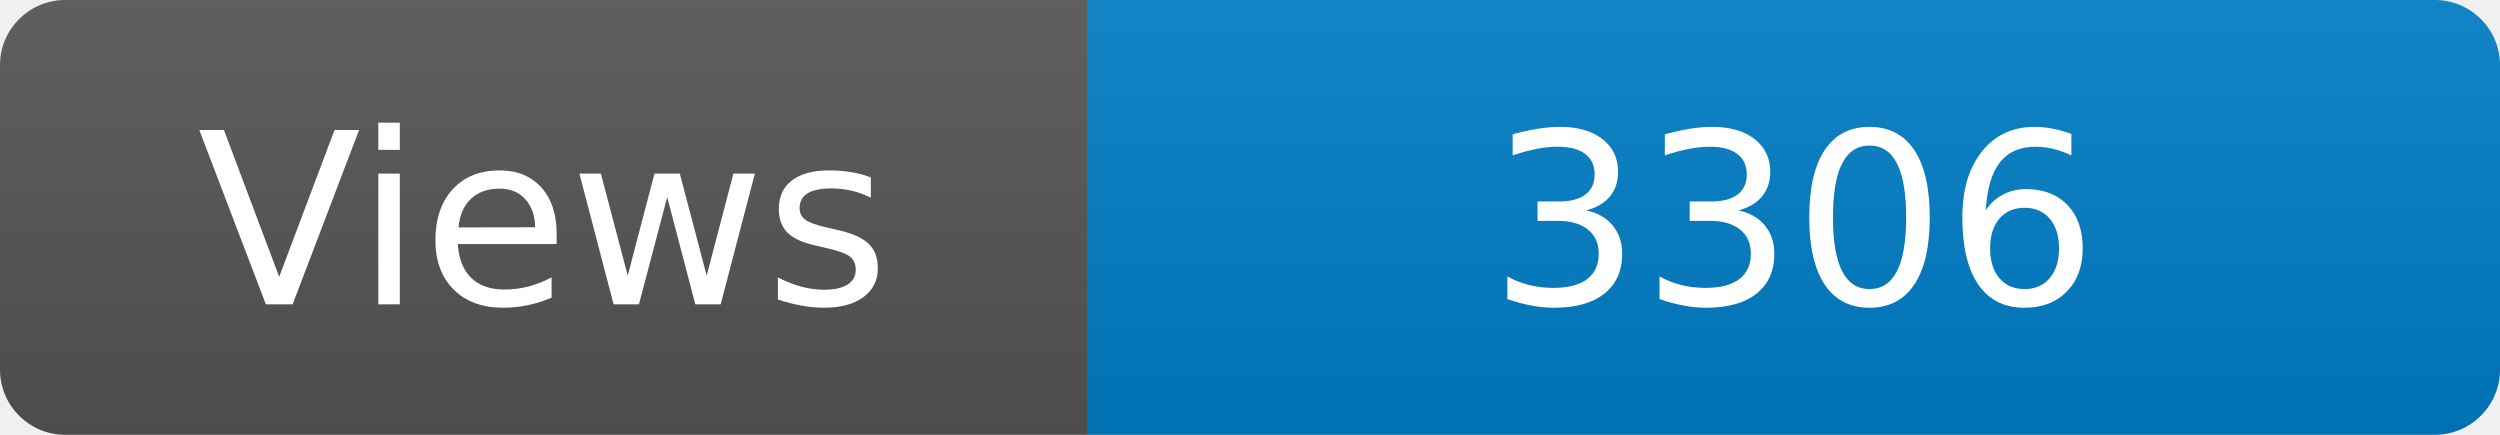
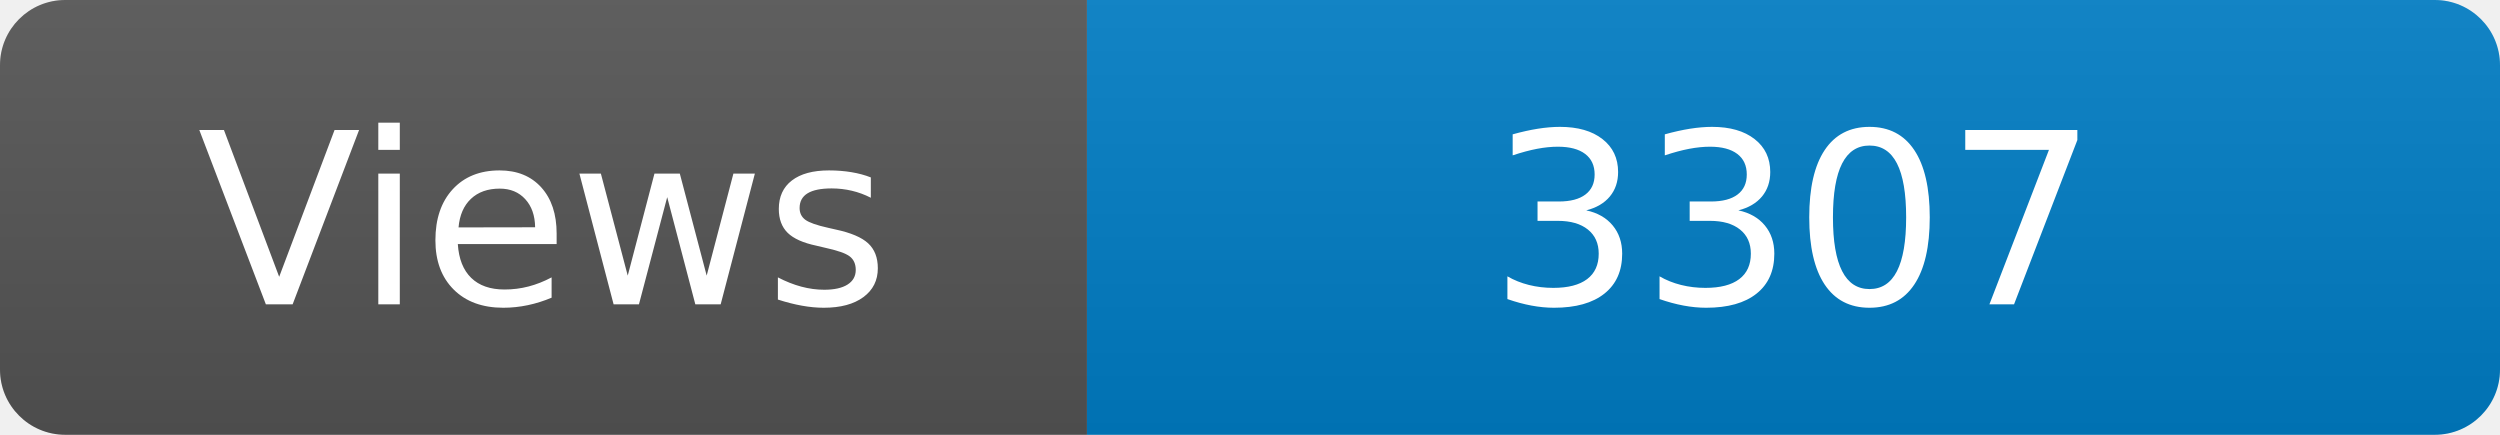
<svg xmlns="http://www.w3.org/2000/svg" width="115" height="20" role="img" aria-label="Maintained?: yes">
  <linearGradient id="s" x2="0" y2="100%">
    <stop offset="0" stop-color="#bbb" stop-opacity=".1" />
    <stop offset="1" stop-opacity=".1" />
  </linearGradient>
  <clipPath id="r">
    <rect width="115" height="20" rx="3" fill="#fff" />
  </clipPath>
  <g clip-path="url(#r)">
    <rect width="50" height="20" fill="#555" />
    <rect x="50" width="160" height="20" fill="#007ec6" />
    <rect width="115" height="20" fill="url(#s)" />
  </g>
  <g fill="#fff" text-anchor="middle" font-family="Verdana,Geneva,DejaVu Sans,sans-serif" font-size="110">
    <text x="250" y="140" transform="scale(.1)" fill="#fff">Views</text>
-     <text x="825" y="140" transform="scale(.1)" fill="#fff">3306</text>
+     <text x="825" y="140" transform="scale(.1)" fill="#fff">3307</text>
  </g>
</svg>
